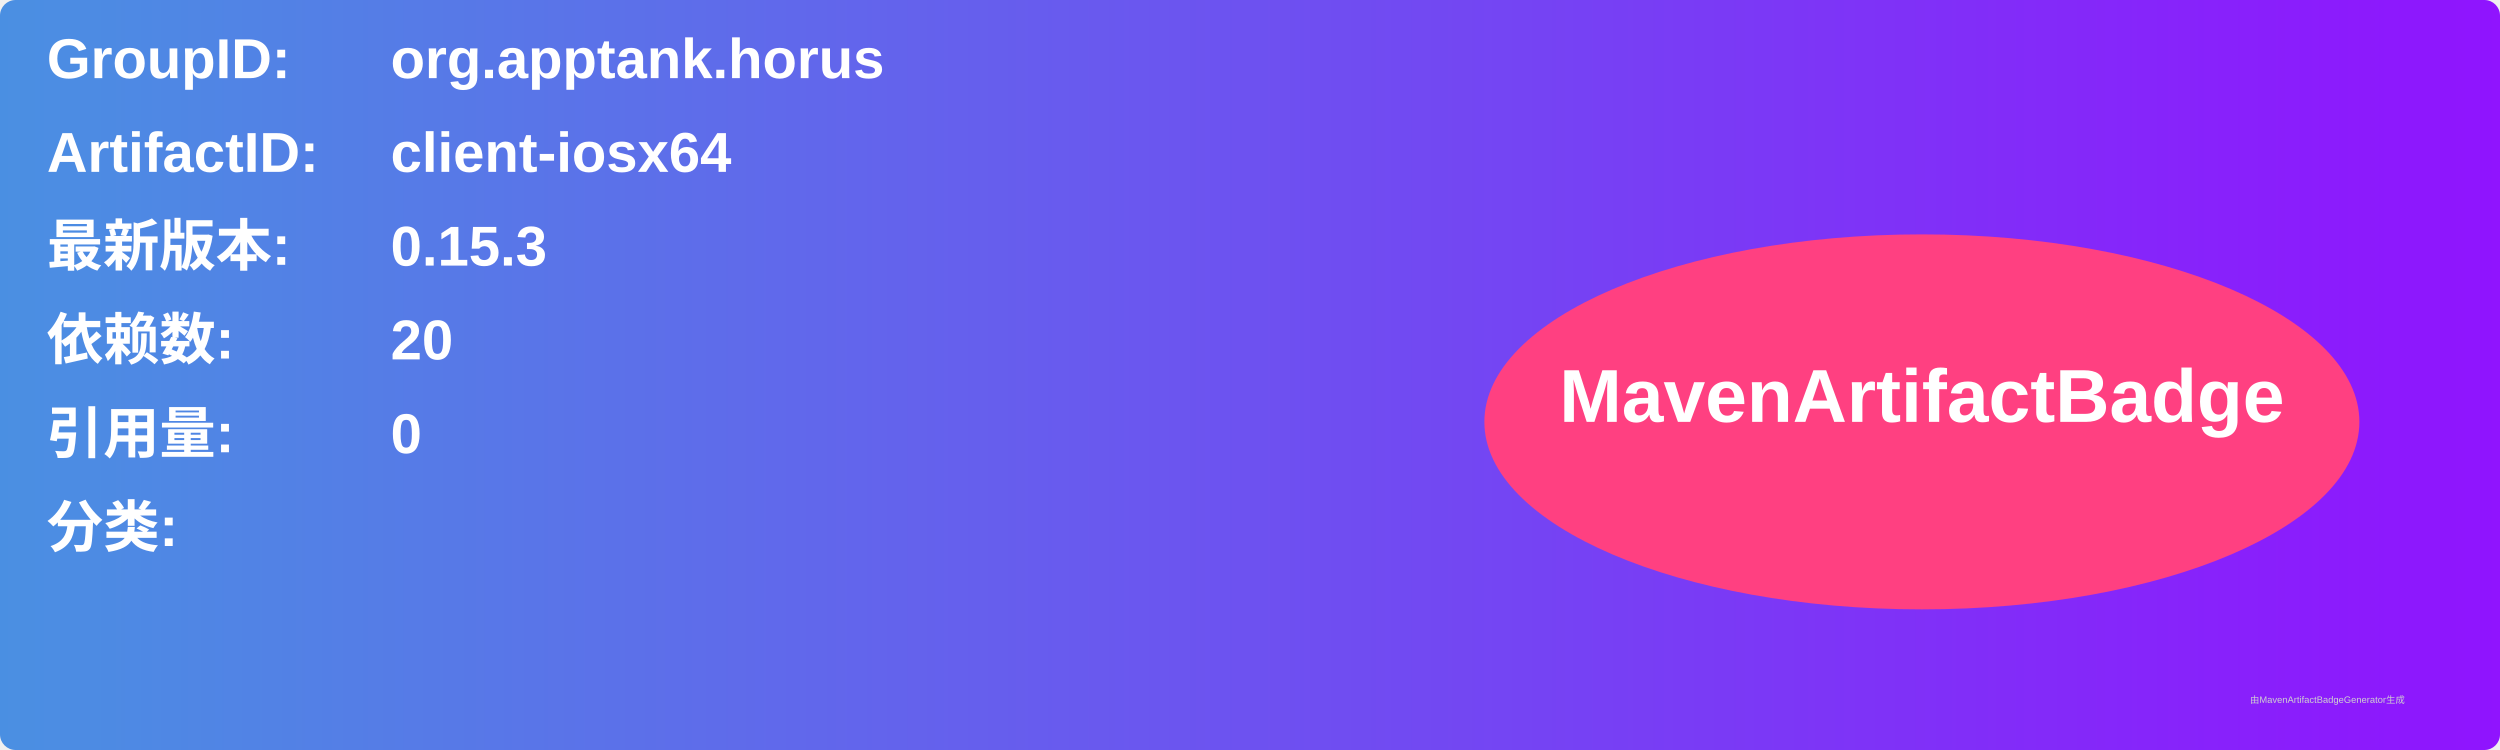
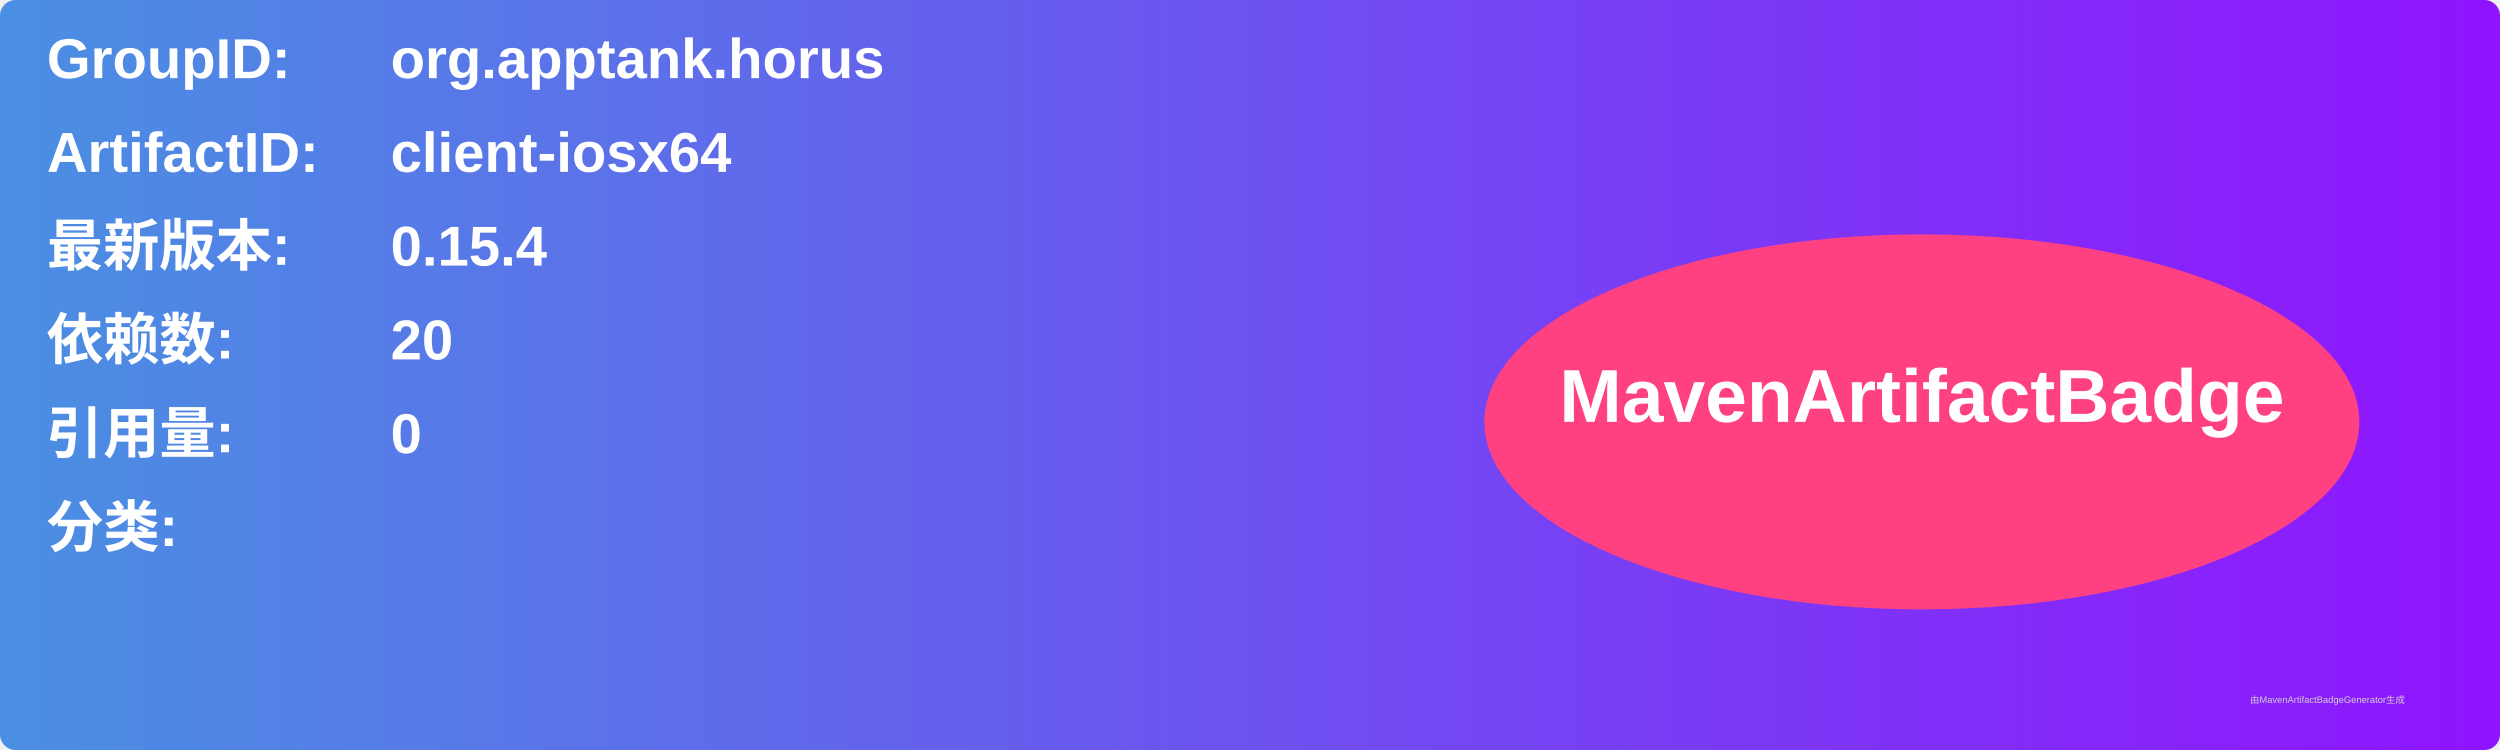
<svg xmlns="http://www.w3.org/2000/svg" width="800" height="240" viewBox="0 0 800 240">
  <linearGradient id="grad" x1="0%" y1="0%" x2="100%" y2="0%">
    <stop offset="0%" stop-color="#4a90e2" />
    <stop offset="100%" stop-color="#9013fe" />
  </linearGradient>
  <rect width="100%" height="100%" rx="5" ry="5" fill="url(#grad)" />
  <g transform="translate(15, 15)">
    <text x="0" y="10" font-family="Arial" font-size="18" fill="white" font-weight="bold" width="260">GroupID:</text>
    <text x="110" y="10" font-family="Arial" font-size="18" fill="white" font-weight="bold" width="460">org.apptank.horus</text>
    <text x="0" y="40" font-family="Arial" font-size="18" fill="white" font-weight="bold" width="260">ArtifactID:</text>
    <text x="110" y="40" font-family="Arial" font-size="18" fill="white" font-weight="bold" width="460">client-iosx64</text>
    <text x="0" y="70" font-family="Arial" font-size="18" fill="white" font-weight="bold">最新版本:</text>
    <text x="110" y="70" font-family="Arial" font-size="18" fill="white" font-weight="bold">
-       <tspan font-weight="bold">0.15.3</tspan>
+       <tspan font-weight="bold">0.15.4</tspan>
    </text>
    <text x="0" y="100" font-family="Arial" font-size="18" fill="white" font-weight="bold">依赖数: </text>
    <text x="110" y="100" font-family="Arial" font-size="18" fill="white">
      <tspan font-weight="bold">20</tspan>
    </text>
    <text x="0" y="130" font-family="Arial" font-size="18" fill="white" font-weight="bold">引用量: </text>
    <text x="110" y="130" font-family="Arial" font-size="18" fill="white">
      <tspan font-weight="bold">0</tspan>
    </text>
    <text x="0" y="160" font-family="Arial" font-size="18" fill="white" font-weight="bold">分类:</text>
    <text x="10" y="190" font-family="Arial" font-size="10" fill="white">
      <tspan font-weight="bold" />
    </text>
    <ellipse cx="600" cy="120" rx="140" ry="60" fill="#ff4081" />
    <text x="600" y="120" text-anchor="middle" font-family="Arial" font-size="24" fill="white" font-weight="bold">MavenArtifactBadge</text>
  </g>
  <text x="720" y="225" font-family="Arial" font-size="3" fill="#d0d0d0">由MavenArtifactBadgeGenerator生成</text>
</svg>
